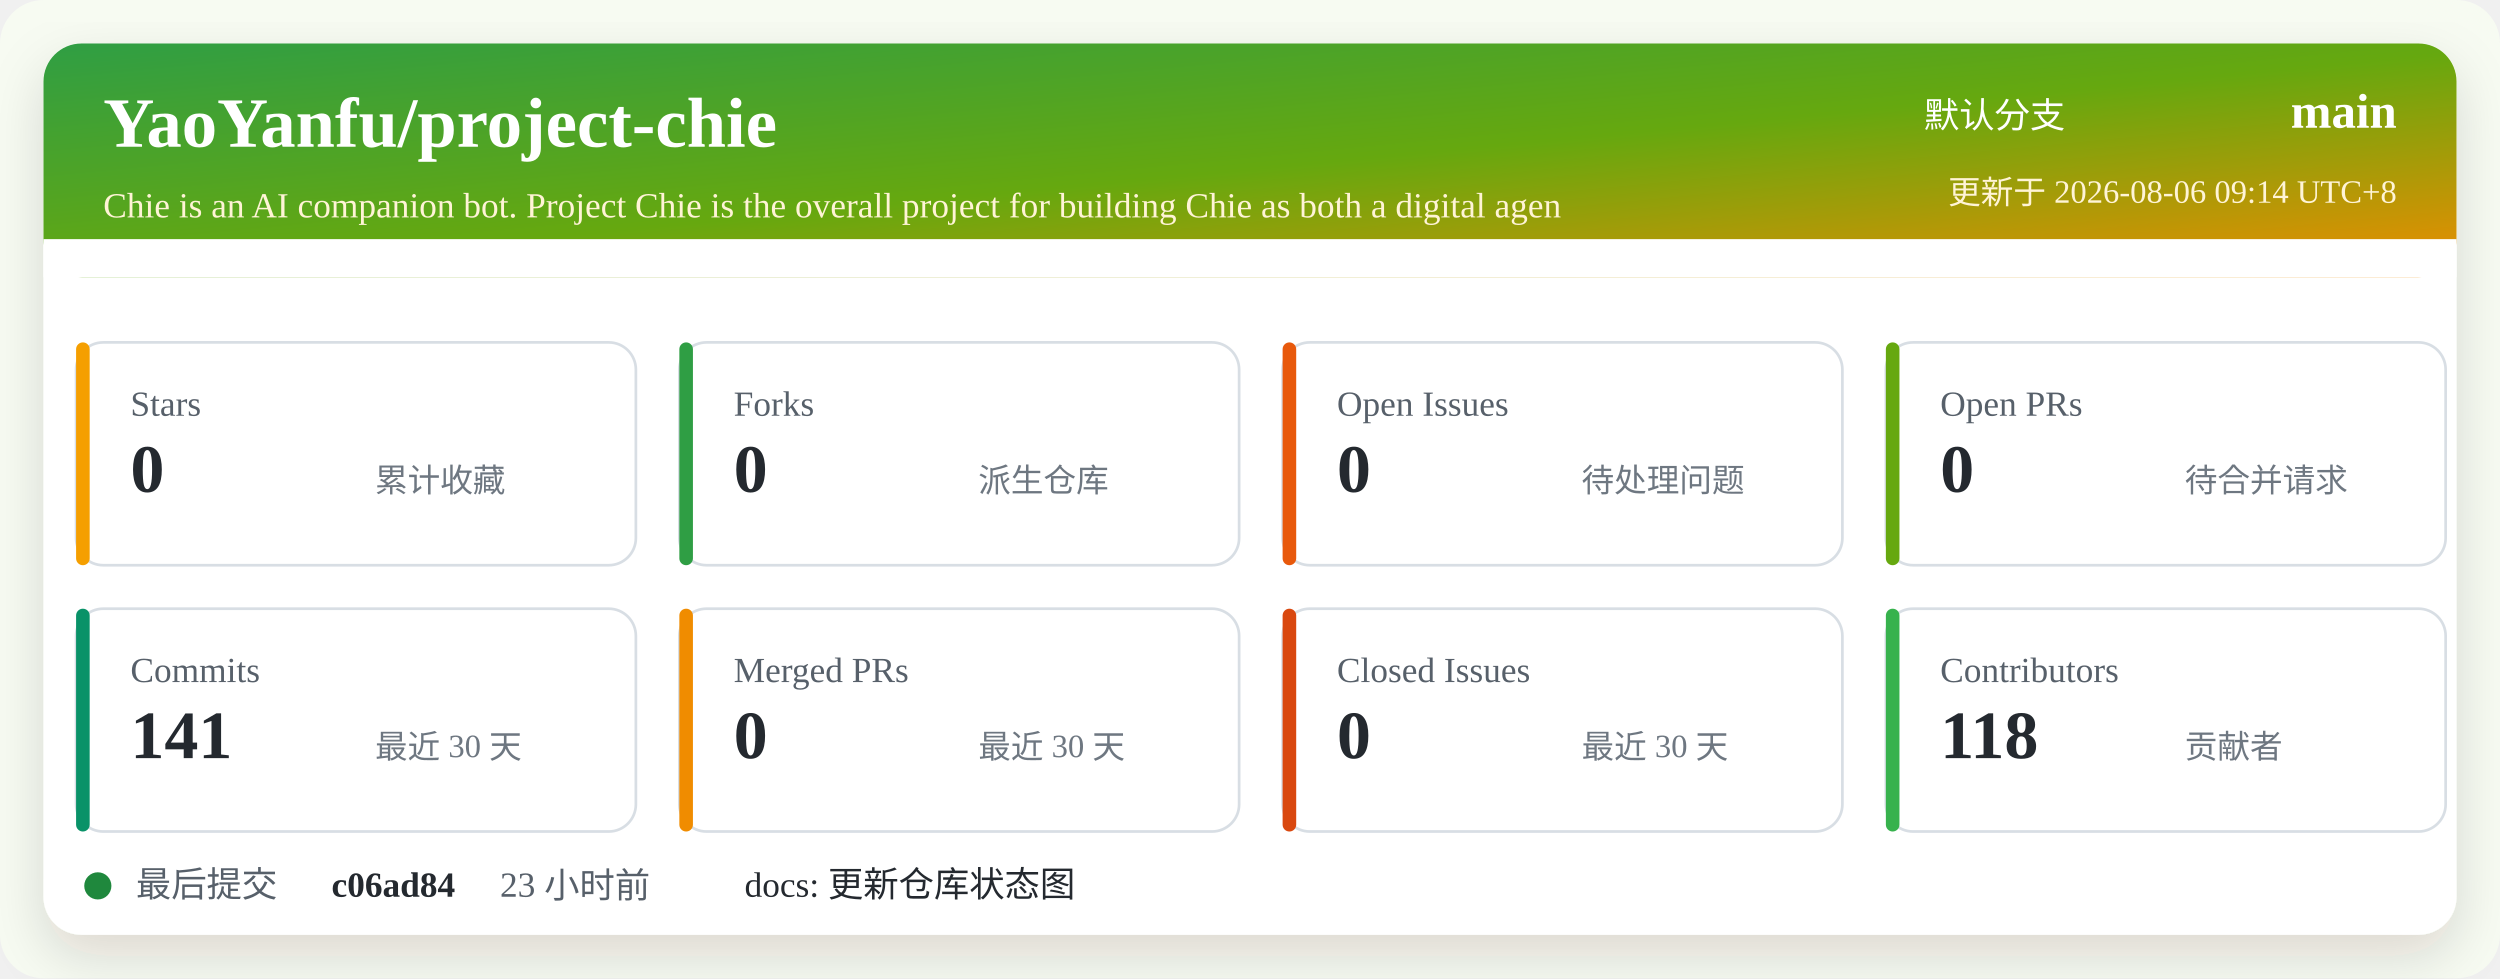
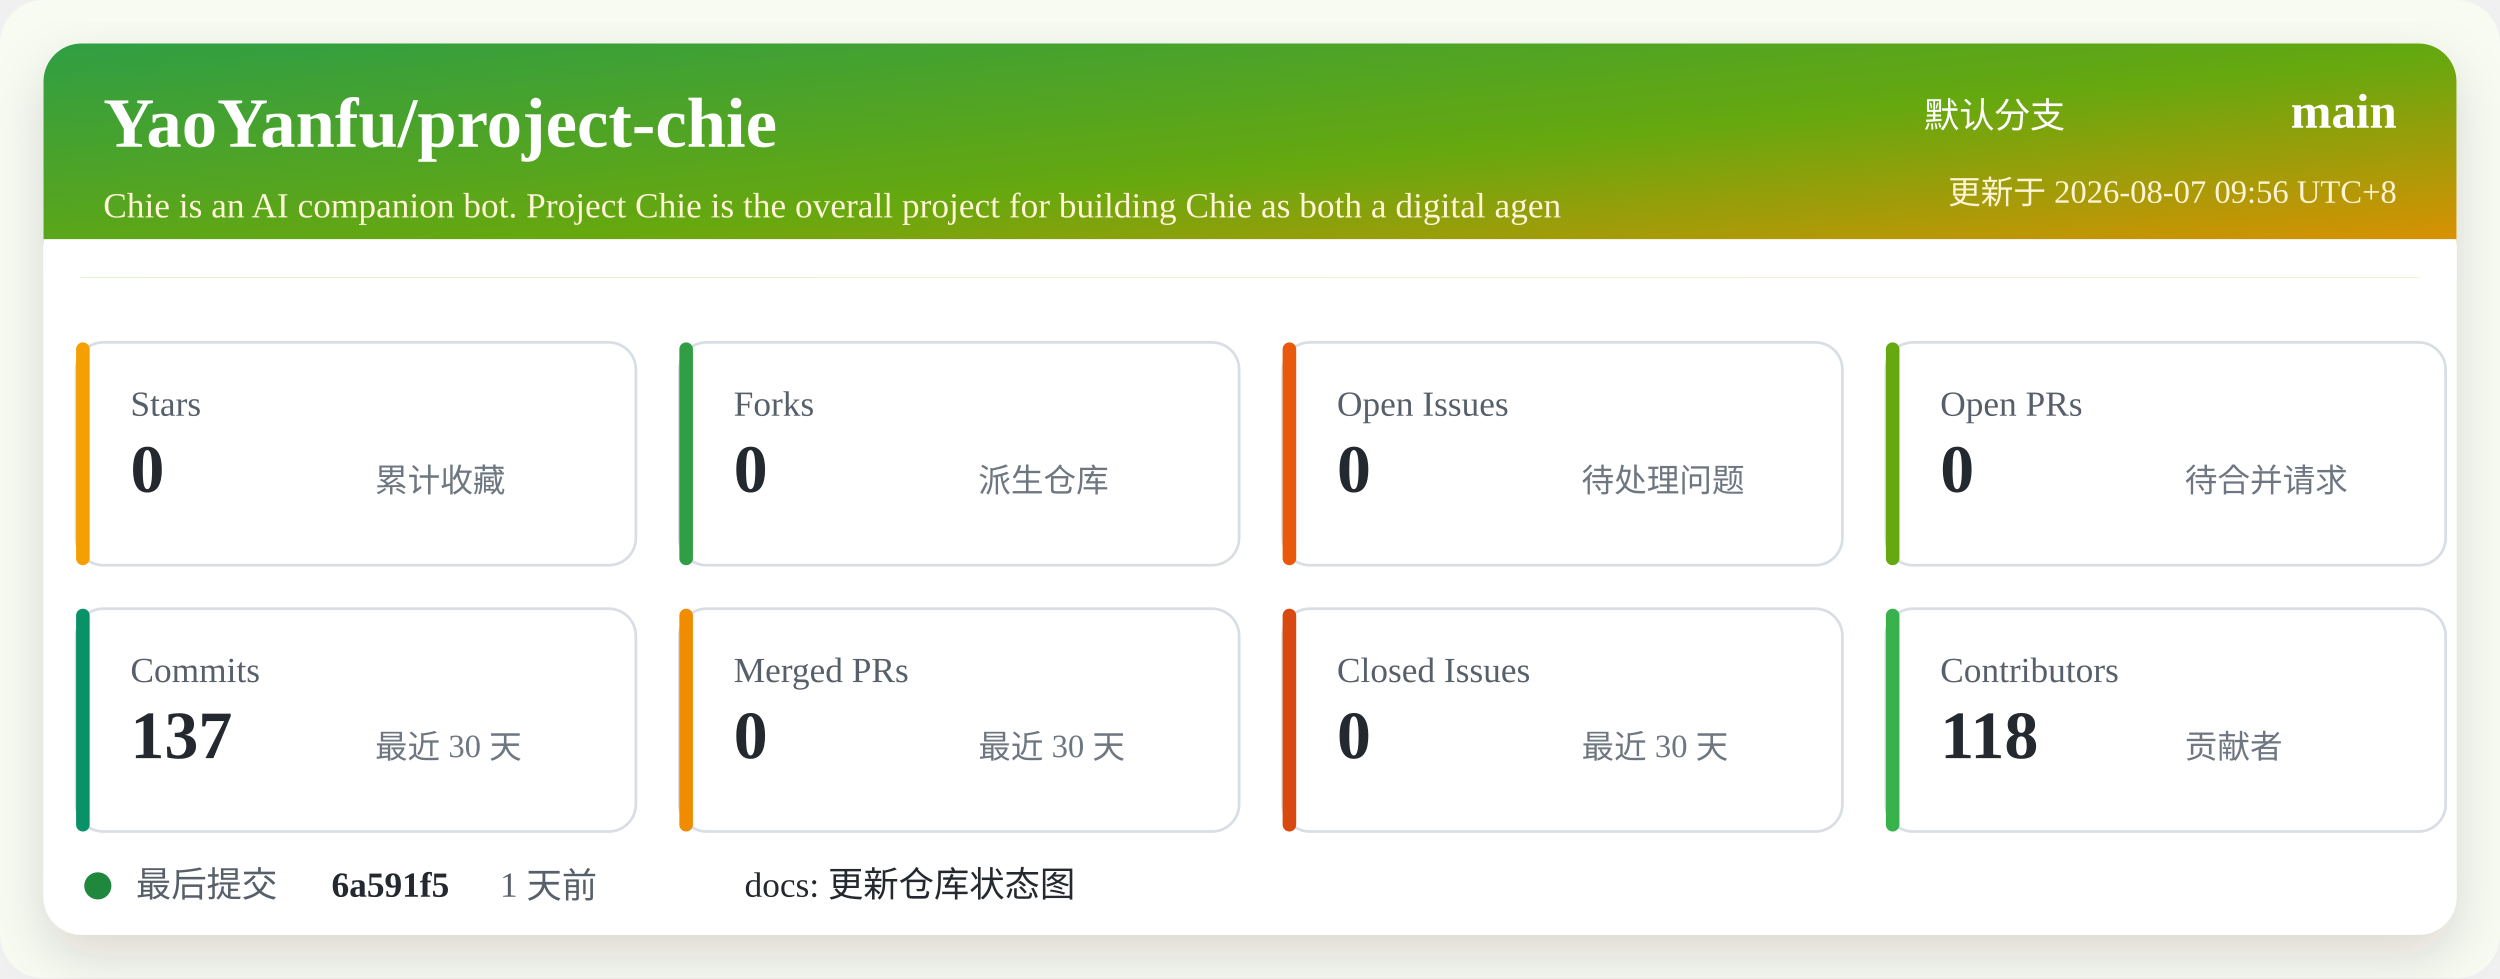
<svg xmlns="http://www.w3.org/2000/svg" width="920" height="360" viewBox="0 0 920 360" role="img" aria-labelledby="title desc">
  <defs>
    <linearGradient id="header" x1="0" x2="1" y1="0" y2="1">
      <stop offset="0%" stop-color="#2f9e44" />
      <stop offset="52%" stop-color="#66a80f" />
      <stop offset="100%" stop-color="#f08c00" />
    </linearGradient>
    <filter id="shadow" x="-5%" y="-5%" width="110%" height="110%">
      <feDropShadow dx="0" dy="8" stdDeviation="10" flood-color="#2b2318" flood-opacity="0.14" />
    </filter>
  </defs>
  <rect width="920" height="360" rx="16" fill="#f7fbf2" />
  <rect x="16" y="16" width="888" height="328" rx="14" fill="#ffffff" filter="url(#shadow)" />
  <rect x="16" y="16" width="888" height="86" rx="14" fill="url(#header)" />
  <path d="M16 88 H904 V102 H16 Z" fill="#ffffff" />
  <text x="38" y="54" fill="#ffffff" font-size="26" font-weight="700">YaoYanfu/project-chie</text>
  <text x="38" y="80" fill="#fff4d6" font-size="13">Chie is an AI companion bot. Project Chie is the overall project for building Chie as both a digital agen</text>
  <text x="760" y="47" fill="#ffffff" font-size="13" text-anchor="end">默认分支</text>
  <text x="882" y="47" fill="#ffffff" font-size="18" font-weight="700" text-anchor="end">main</text>
-   <text x="882" y="75" fill="#fff4d6" font-size="12" text-anchor="end">更新于 2026-08-06 09:14 UTC+8</text>
+   <text x="882" y="75" fill="#fff4d6" font-size="12" text-anchor="end">更新于 2026-08-07 09:56 UTC+8</text>
  <g transform="translate(28 126)">
    <rect width="206" height="82" rx="10" fill="#ffffff" stroke="#d8dee4" />
    <rect x="0" y="0" width="5" height="82" rx="2.5" fill="#f59f00" />
    <text x="20" y="27" fill="#57606a" font-size="13">Stars</text>
    <text x="20" y="55" fill="#24292f" font-size="25" font-weight="700">0</text>
    <text x="110" y="55" fill="#6e7781" font-size="12">累计收藏</text>
  </g>
  <g transform="translate(250 126)">
    <rect width="206" height="82" rx="10" fill="#ffffff" stroke="#d8dee4" />
    <rect x="0" y="0" width="5" height="82" rx="2.5" fill="#2f9e44" />
    <text x="20" y="27" fill="#57606a" font-size="13">Forks</text>
    <text x="20" y="55" fill="#24292f" font-size="25" font-weight="700">0</text>
    <text x="110" y="55" fill="#6e7781" font-size="12">派生仓库</text>
  </g>
  <g transform="translate(472 126)">
    <rect width="206" height="82" rx="10" fill="#ffffff" stroke="#d8dee4" />
    <rect x="0" y="0" width="5" height="82" rx="2.5" fill="#e8590c" />
    <text x="20" y="27" fill="#57606a" font-size="13">Open Issues</text>
    <text x="20" y="55" fill="#24292f" font-size="25" font-weight="700">0</text>
    <text x="110" y="55" fill="#6e7781" font-size="12">待处理问题</text>
  </g>
  <g transform="translate(694 126)">
    <rect width="206" height="82" rx="10" fill="#ffffff" stroke="#d8dee4" />
    <rect x="0" y="0" width="5" height="82" rx="2.5" fill="#66a80f" />
    <text x="20" y="27" fill="#57606a" font-size="13">Open PRs</text>
    <text x="20" y="55" fill="#24292f" font-size="25" font-weight="700">0</text>
    <text x="110" y="55" fill="#6e7781" font-size="12">待合并请求</text>
  </g>
  <g transform="translate(28 224)">
    <rect width="206" height="82" rx="10" fill="#ffffff" stroke="#d8dee4" />
    <rect x="0" y="0" width="5" height="82" rx="2.5" fill="#099268" />
    <text x="20" y="27" fill="#57606a" font-size="13">Commits</text>
-     <text x="20" y="55" fill="#24292f" font-size="25" font-weight="700">141</text>
+     <text x="20" y="55" fill="#24292f" font-size="25" font-weight="700">137</text>
    <text x="110" y="55" fill="#6e7781" font-size="12">最近 30 天</text>
  </g>
  <g transform="translate(250 224)">
    <rect width="206" height="82" rx="10" fill="#ffffff" stroke="#d8dee4" />
    <rect x="0" y="0" width="5" height="82" rx="2.5" fill="#f08c00" />
    <text x="20" y="27" fill="#57606a" font-size="13">Merged PRs</text>
    <text x="20" y="55" fill="#24292f" font-size="25" font-weight="700">0</text>
    <text x="110" y="55" fill="#6e7781" font-size="12">最近 30 天</text>
  </g>
  <g transform="translate(472 224)">
    <rect width="206" height="82" rx="10" fill="#ffffff" stroke="#d8dee4" />
    <rect x="0" y="0" width="5" height="82" rx="2.5" fill="#d9480f" />
    <text x="20" y="27" fill="#57606a" font-size="13">Closed Issues</text>
    <text x="20" y="55" fill="#24292f" font-size="25" font-weight="700">0</text>
    <text x="110" y="55" fill="#6e7781" font-size="12">最近 30 天</text>
  </g>
  <g transform="translate(694 224)">
    <rect width="206" height="82" rx="10" fill="#ffffff" stroke="#d8dee4" />
    <rect x="0" y="0" width="5" height="82" rx="2.5" fill="#37b24d" />
    <text x="20" y="27" fill="#57606a" font-size="13">Contributors</text>
    <text x="20" y="55" fill="#24292f" font-size="25" font-weight="700">118</text>
    <text x="110" y="55" fill="#6e7781" font-size="12">贡献者</text>
  </g>
  <g transform="translate(28 318)">
    <circle cx="8" cy="8" r="5" fill="#1f883d" />
    <text x="22" y="12" fill="#57606a" font-size="13">最后提交</text>
-     <text x="94" y="12" fill="#24292f" font-size="13" font-weight="700">c06ad84</text>
-     <text x="156" y="12" fill="#57606a" font-size="13">23 小时前</text>
+     <text x="94" y="12" fill="#24292f" font-size="13" font-weight="700">6a591f5</text>
+     <text x="156" y="12" fill="#57606a" font-size="13">1 天前</text>
    <text x="246" y="12" fill="#24292f" font-size="13">docs: 更新仓库状态图</text>
  </g>
</svg>
